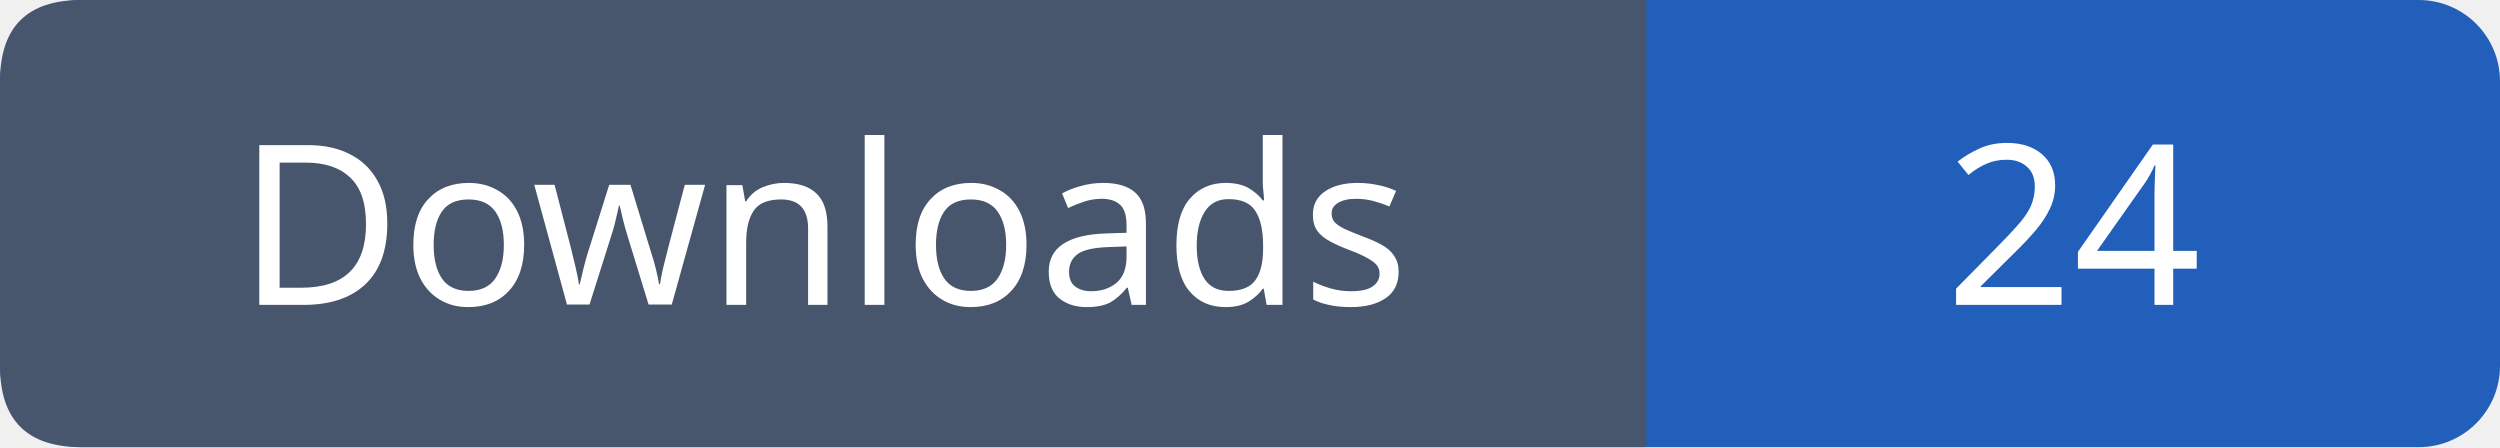
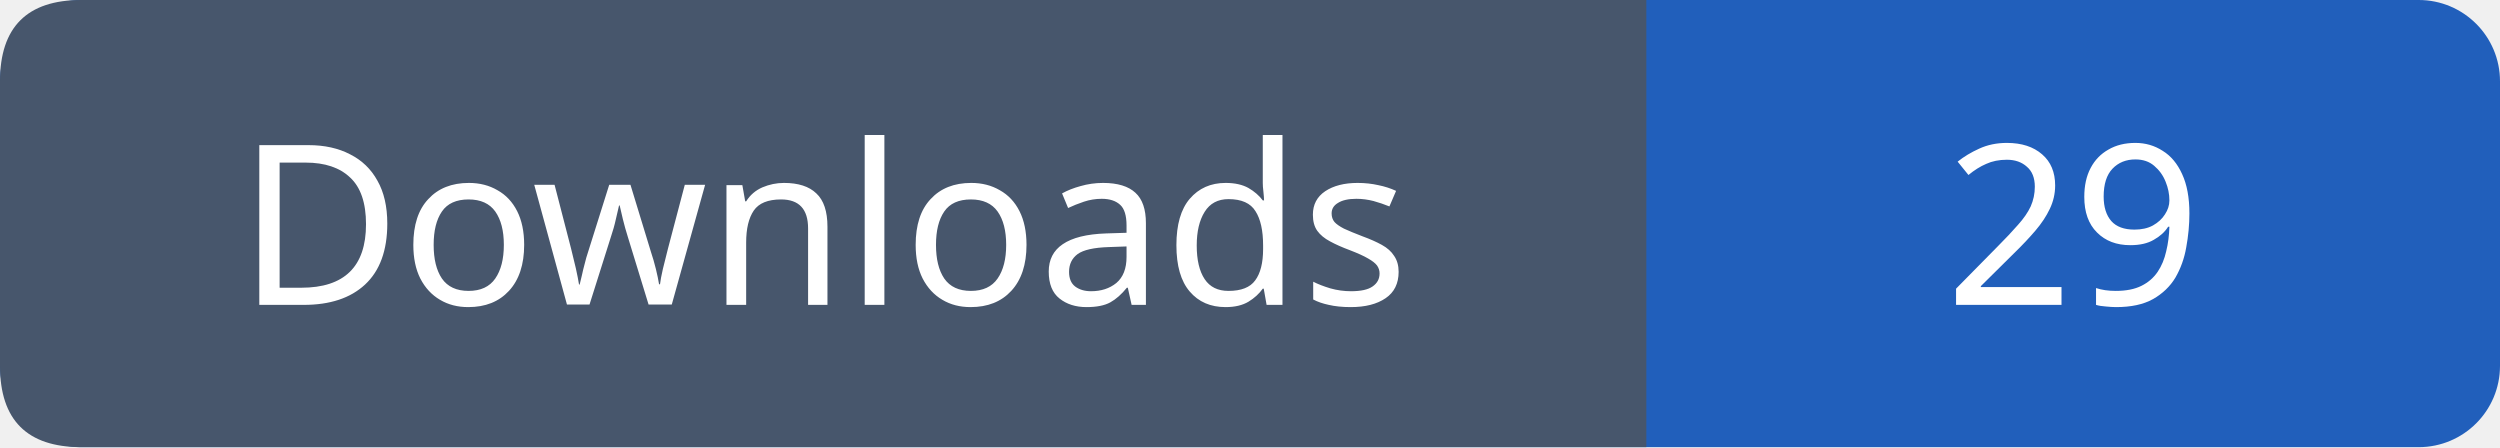
- <svg xmlns="http://www.w3.org/2000/svg" width="123" height="22" role="img" aria-label="Downloads: 24">
+ <svg xmlns="http://www.w3.org/2000/svg" width="123" height="22" role="img" aria-label="Downloads: 29">
  <rect width="123" height="22" rx="4" fill="#215fbb" />
  <path fill="#47566c" d="M4 0h77v22H4q-4 0-4-4V4q0-4 4-4" />
  <g font-family="Verdana,sans-serif" font-size="11" fill="white" text-anchor="middle">
    <text x="40.5" y="15">Downloads</text>
-     <text x="102.0" y="15">24</text>
+     <text x="102.0" y="15">29</text>
  </g>
</svg>
